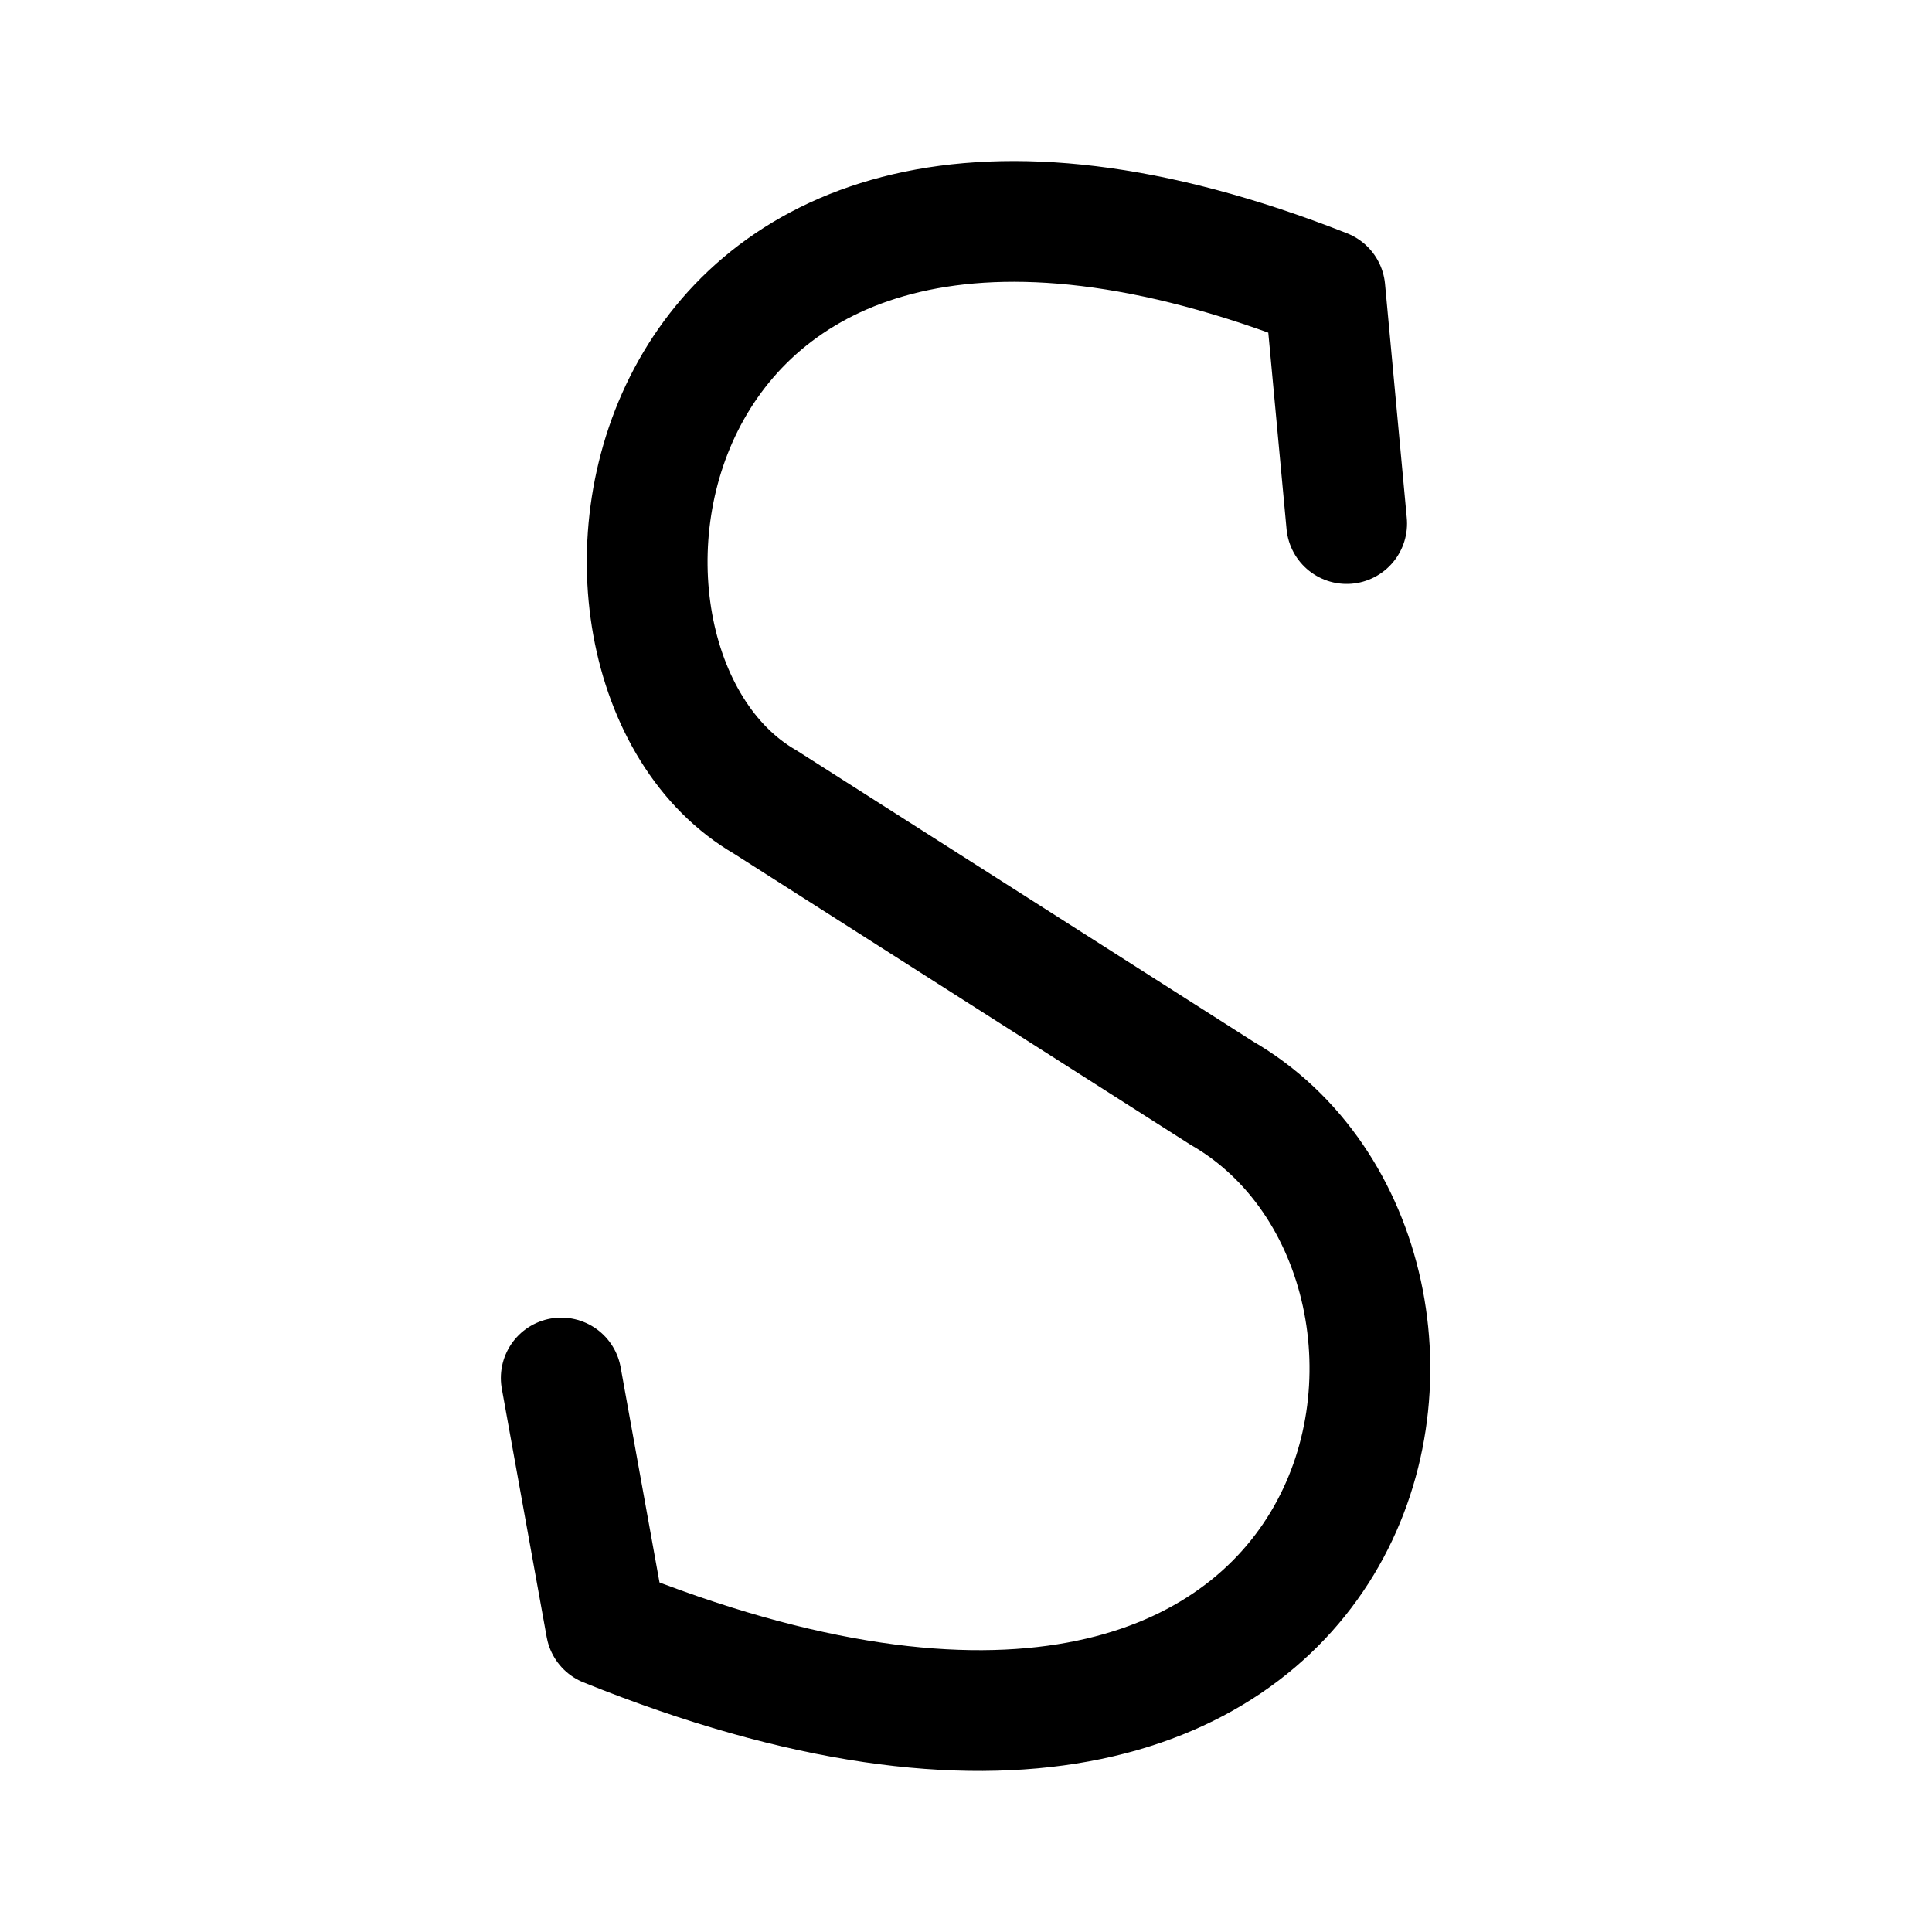
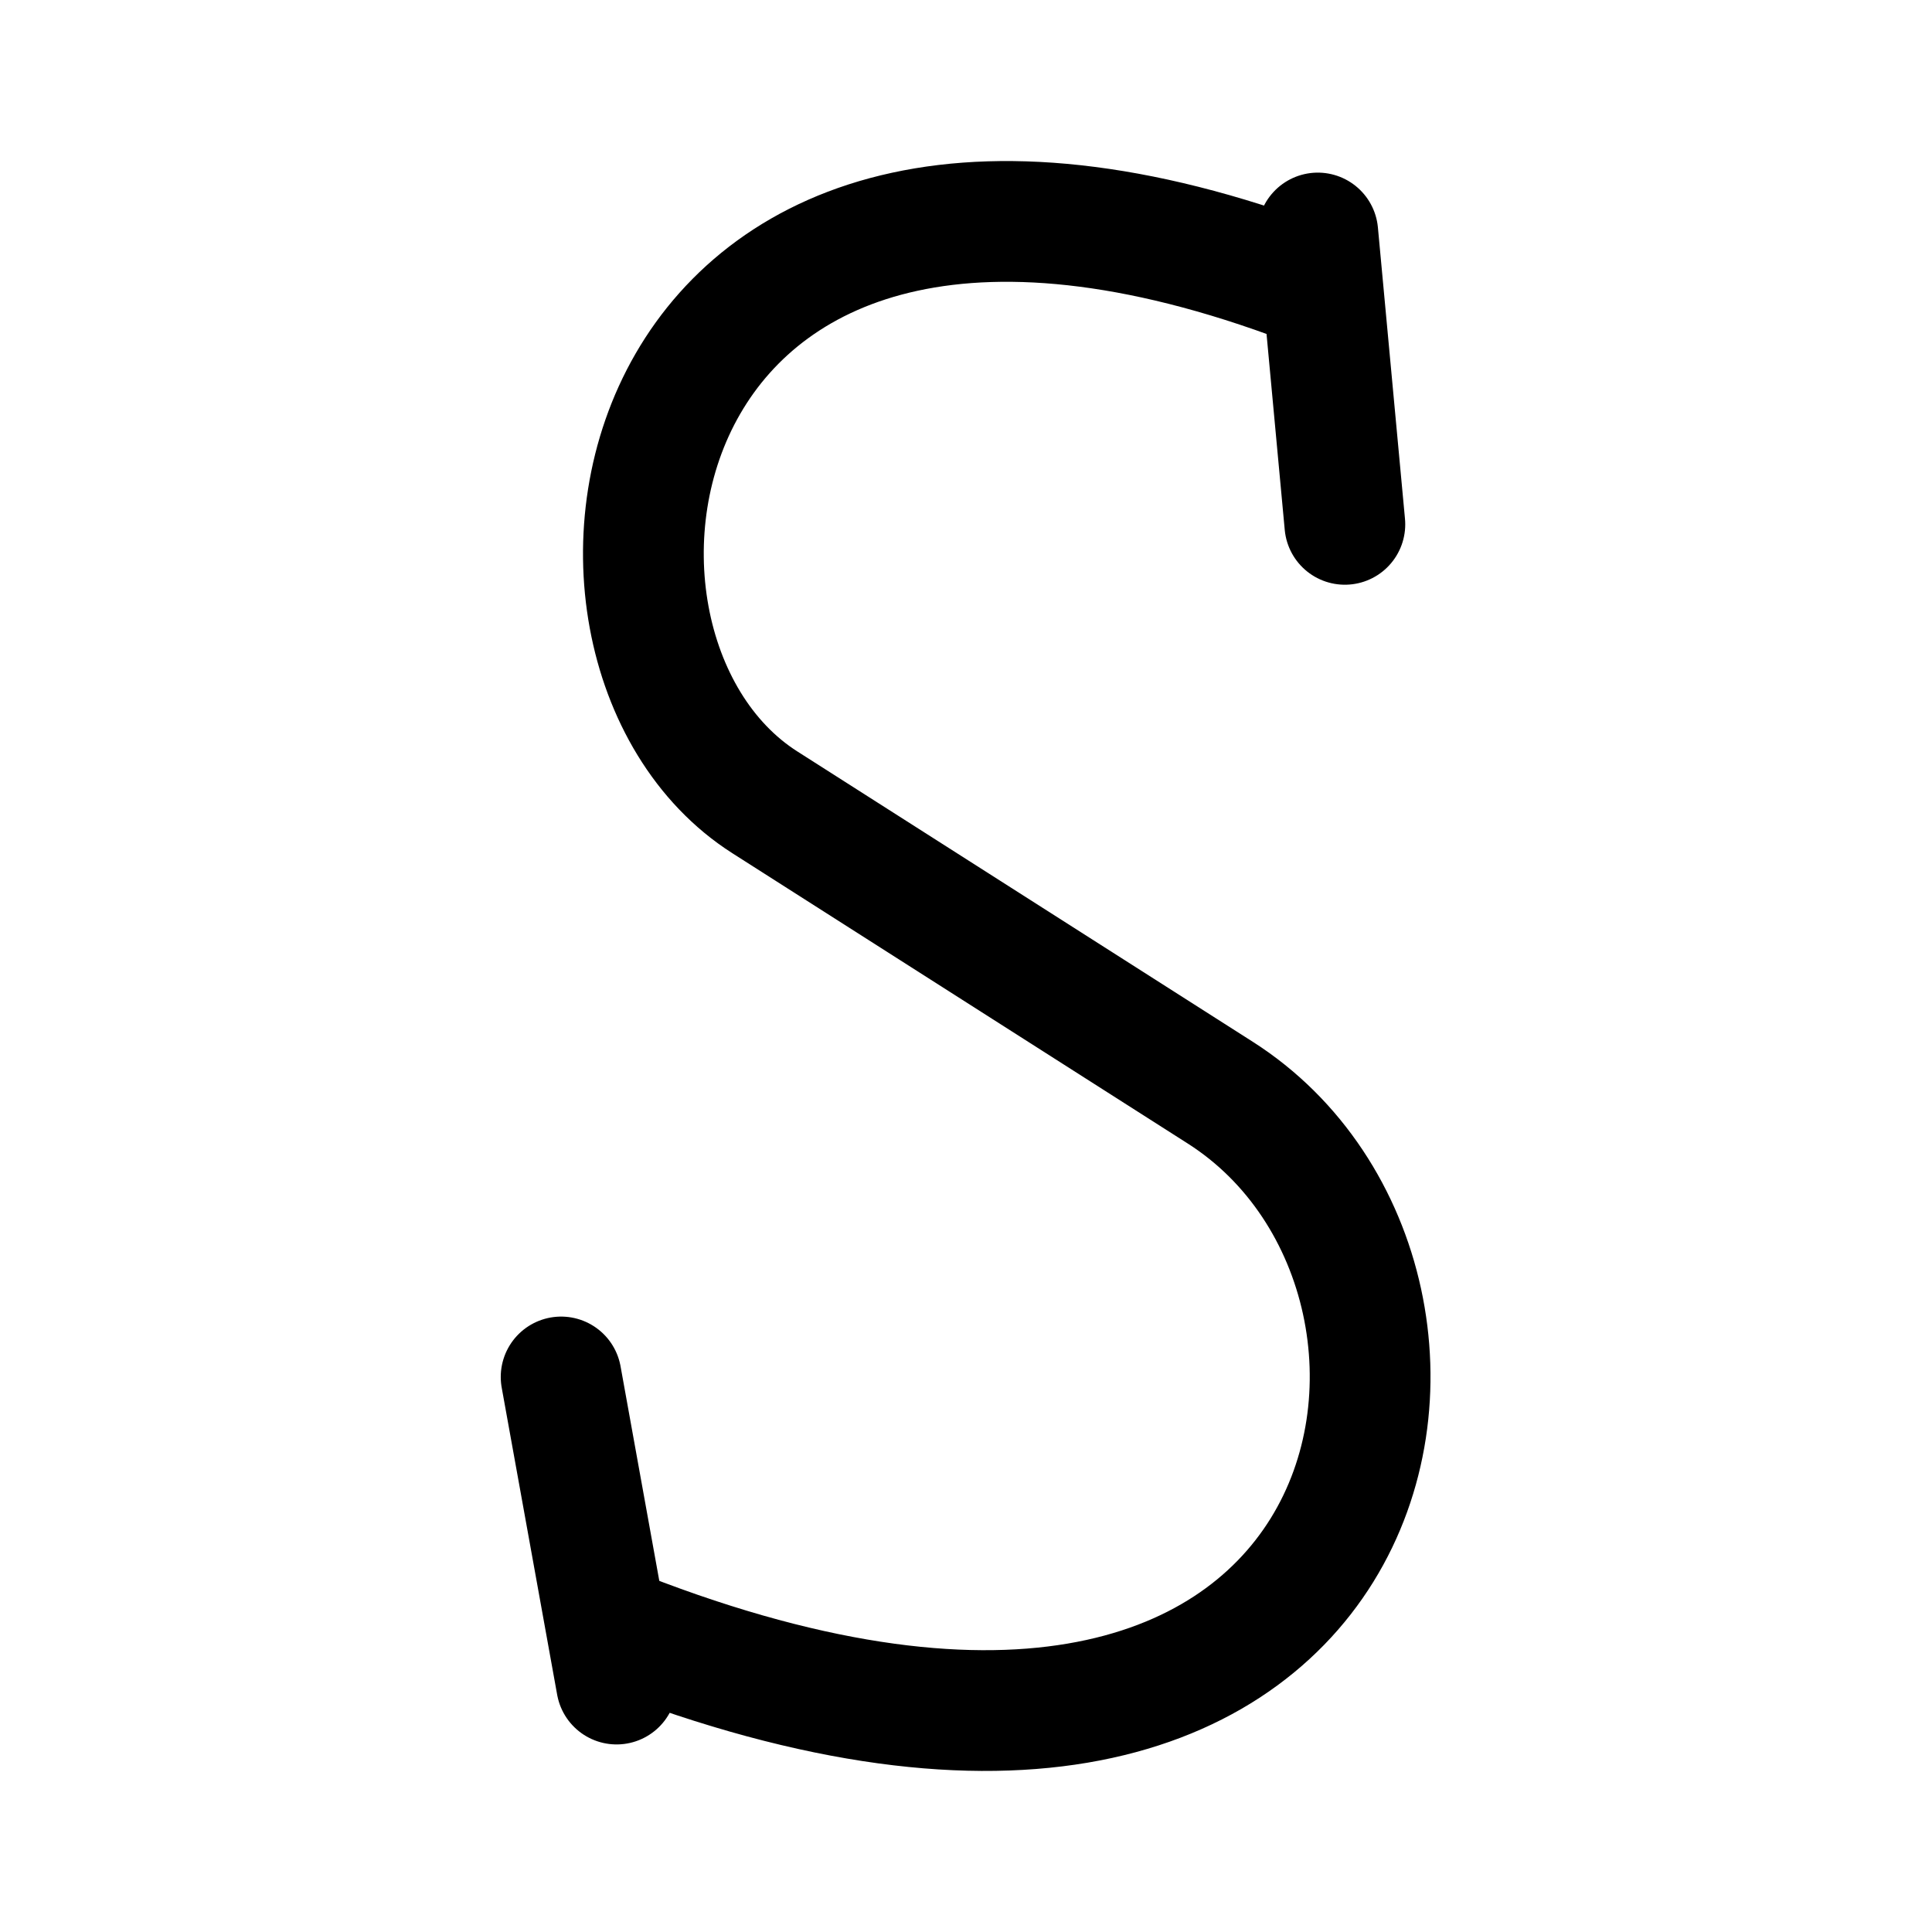
<svg xmlns="http://www.w3.org/2000/svg" width="192" height="192" viewBox="0 0 192 192" version="1.1" id="svg5">
  <defs id="defs2" />
  <g id="layer1">
-     <path style="fill:none;stroke:#000000;stroke-width:12;stroke-linecap:round;stroke-linejoin:round;stroke-miterlimit:4;stroke-dasharray:none;stroke-opacity:1" d="M 133.831,52.029 131.669,28.767 C 61.684,1.188 52.265,65.974 76.061,79.713 l 45.364,28.919 c 29.408,16.978 17.539,84.771 -61.192,52.999 L 55.774,136.945" id="path39659" />
+     <path style="fill:none;stroke:#000000;stroke-width:12;stroke-linecap:round;stroke-linejoin:round;stroke-miterlimit:4;stroke-dasharray:none;stroke-opacity:1" d="m 133.651,52.109 -2.691,-28.954 m 0.534,5.743 C 61.662,1.379 51.477,64.095 76.007,79.733 l 45.265,28.856 c 29.81,19.004 17.501,84.586 -61.059,52.884 m 1.063,5.887 L 55.764,136.841" id="path39659" />
  </g>
</svg>
